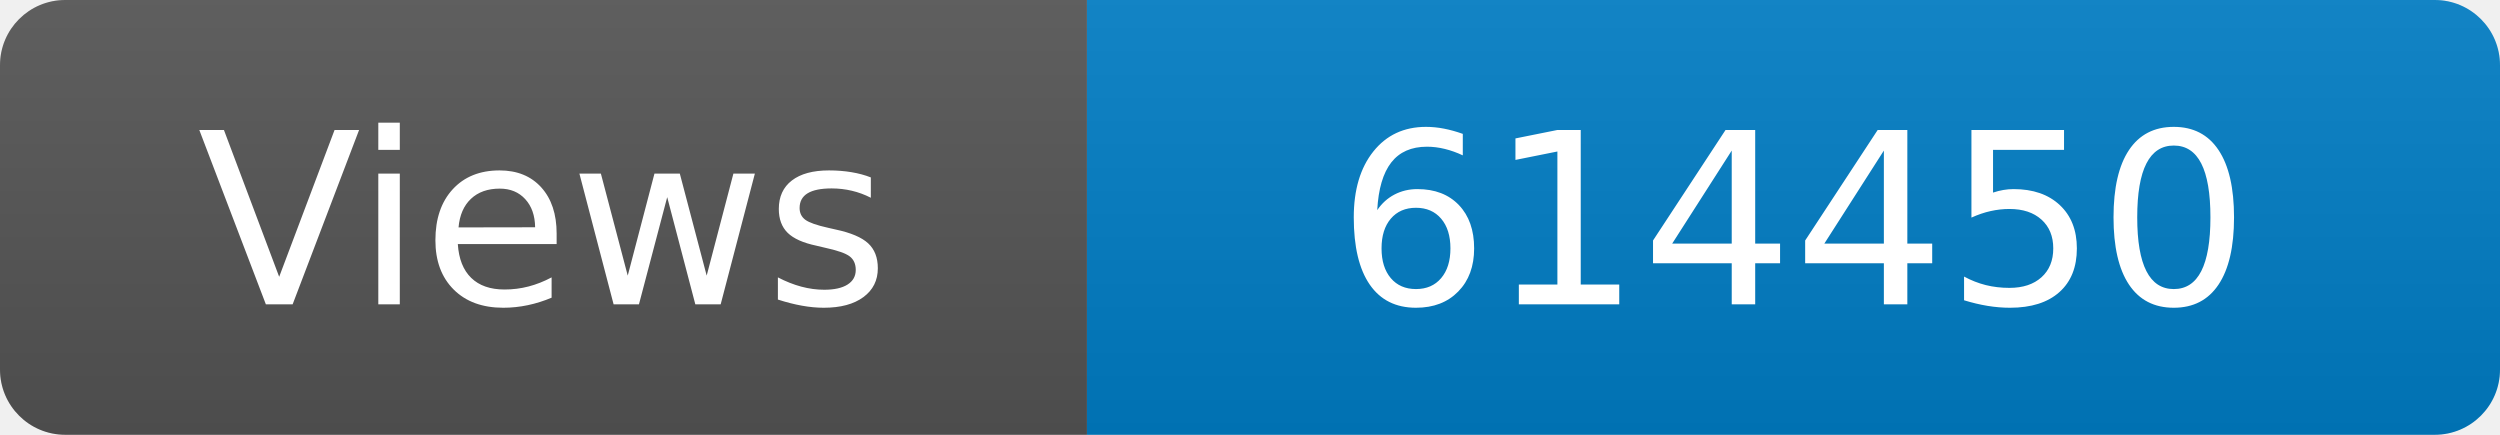
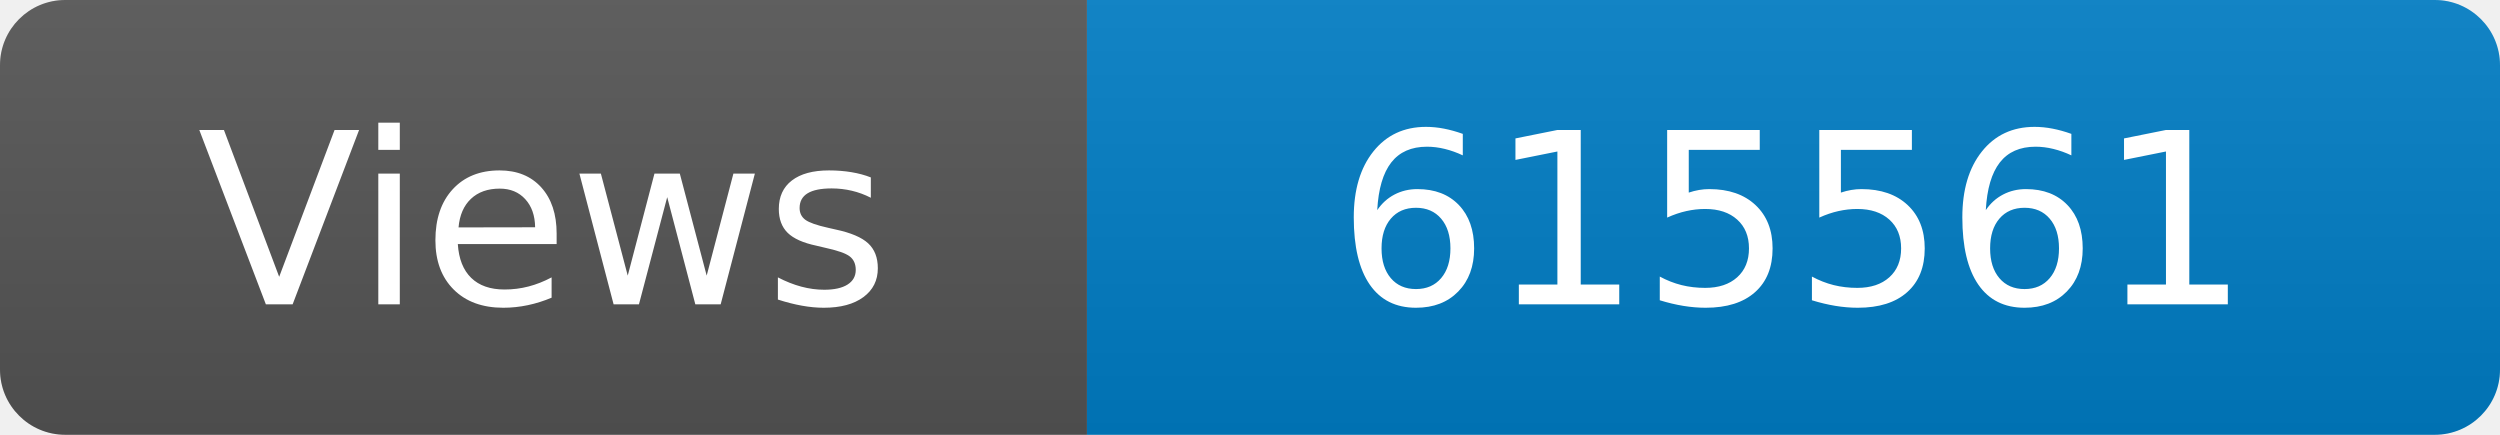
<svg xmlns="http://www.w3.org/2000/svg" width="115" height="20" role="img" aria-label="Maintained?: yes">
  <linearGradient id="s" x2="0" y2="100%">
    <stop offset="0" stop-color="#bbb" stop-opacity=".1" />
    <stop offset="1" stop-opacity=".1" />
  </linearGradient>
  <clipPath id="r">
    <rect width="115" height="20" rx="3" fill="#fff" />
  </clipPath>
  <g clip-path="url(#r)">
    <rect width="50" height="20" fill="#555" />
    <rect x="50" width="160" height="20" fill="#007ec6" />
    <rect width="115" height="20" fill="url(#s)" />
  </g>
  <g fill="#fff" text-anchor="middle" font-family="Verdana,Geneva,DejaVu Sans,sans-serif" font-size="110">
    <text x="250" y="140" transform="scale(.1)" fill="#fff">Views</text>
-     <text x="825" y="140" transform="scale(.1)" fill="#fff">614450</text>
+     <text x="825" y="140" transform="scale(.1)" fill="#fff">615561</text>
  </g>
</svg>
